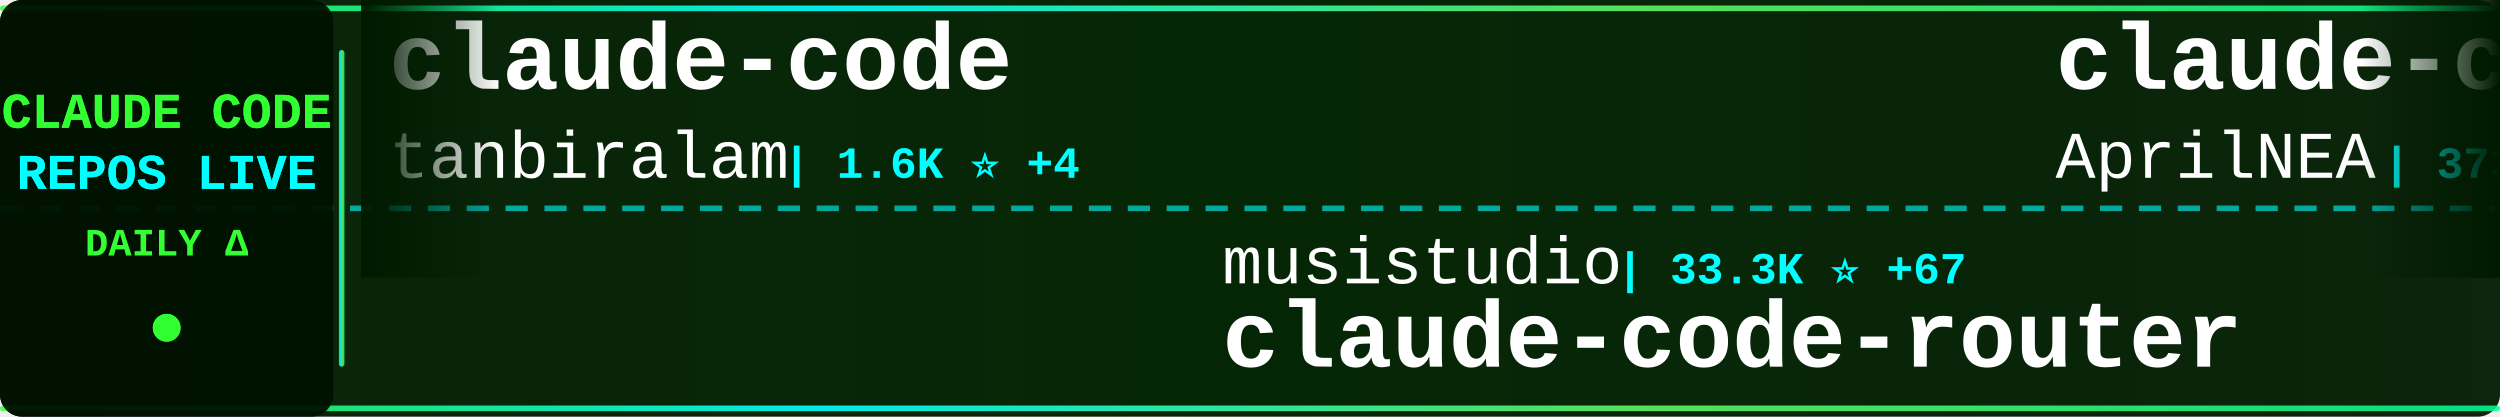
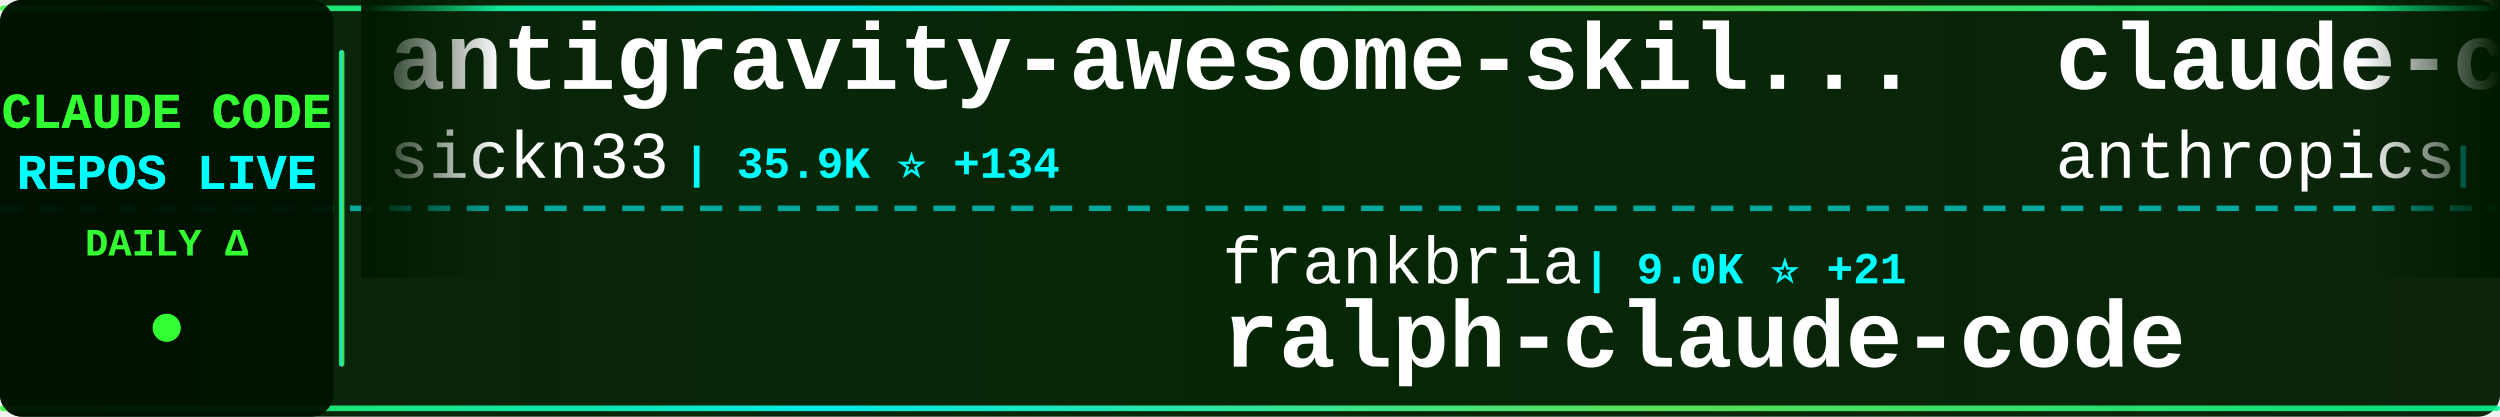
<svg xmlns="http://www.w3.org/2000/svg" width="900" height="150">
  <defs>
    <linearGradient id="tickerBg" x1="0%" y1="0%" x2="100%" y2="0%">
      <stop offset="0%" style="stop-color:#001a00;stop-opacity:0.95" />
      <stop offset="50%" style="stop-color:#002200;stop-opacity:0.98" />
      <stop offset="100%" style="stop-color:#001a00;stop-opacity:0.95" />
    </linearGradient>
    <linearGradient id="borderGrad" x1="0%" y1="0%" x2="100%" y2="0%">
      <stop offset="0%" style="stop-color:#33ff33;stop-opacity:0.85">
        <animate attributeName="stop-opacity" values="0.85;1;0.85" dur="2s" repeatCount="indefinite" />
      </stop>
      <stop offset="33%" style="stop-color:#00ffff;stop-opacity:0.9">
        <animate attributeName="stop-opacity" values="0.9;1;0.9" dur="2.2s" repeatCount="indefinite" />
      </stop>
      <stop offset="66%" style="stop-color:#66ff66;stop-opacity:0.85">
        <animate attributeName="stop-opacity" values="0.85;1;0.85" dur="1.8s" repeatCount="indefinite" />
      </stop>
      <stop offset="100%" style="stop-color:#00ff99;stop-opacity:0.85">
        <animate attributeName="stop-opacity" values="0.85;1;0.85" dur="2s" repeatCount="indefinite" />
      </stop>
    </linearGradient>
    <filter id="textGlow">
      <feGaussianBlur stdDeviation="0.1" result="coloredBlur" />
      <feMerge>
        <feMergeNode in="coloredBlur" />
        <feMergeNode in="SourceGraphic" />
      </feMerge>
    </filter>
    <filter id="metricGlow">
      <feGaussianBlur stdDeviation="0.2" result="coloredBlur" />
      <feMerge>
        <feMergeNode in="coloredBlur" />
        <feMergeNode in="SourceGraphic" />
      </feMerge>
    </filter>
    <linearGradient id="leftFade" x1="0%" y1="0%" x2="100%" y2="0%">
      <stop offset="0%" style="stop-color:#001a00;stop-opacity:1" />
      <stop offset="100%" style="stop-color:#001a00;stop-opacity:0" />
    </linearGradient>
    <linearGradient id="rightFade" x1="0%" y1="0%" x2="100%" y2="0%">
      <stop offset="0%" style="stop-color:#001a00;stop-opacity:0" />
      <stop offset="100%" style="stop-color:#001a00;stop-opacity:1" />
    </linearGradient>
  </defs>
  <rect width="900" height="150" fill="url(#tickerBg)" rx="8" />
  <rect x="0" y="2" width="900" height="2" fill="url(#borderGrad)" rx="1" />
  <rect x="0" y="146" width="900" height="2" fill="url(#borderGrad)" rx="1" />
  <line x1="0" y1="75" x2="900" y2="75" stroke="#00ffff" stroke-width="2" stroke-dasharray="8 6" opacity="0.6" />
  <rect x="0" y="0" width="120" height="150" fill="#001100" opacity="0.95" rx="8" />
  <text x="60" y="46" font-family="'Courier New', monospace" font-size="18" font-weight="bold" fill="#33ff33" text-anchor="middle" filter="url(#textGlow)">
    CLAUDE CODE
  </text>
  <text x="60" y="68" font-family="'Courier New', monospace" font-size="18" font-weight="bold" fill="#00ffff" text-anchor="middle" filter="url(#textGlow)">
    REPOS LIVE
  </text>
  <text x="60" y="92" font-family="'Courier New', monospace" font-size="14" font-weight="bold" fill="#33ff33" text-anchor="middle">
    DAILY Δ
  </text>
  <circle cx="60" cy="118" r="5" fill="#33ff33" filter="url(#metricGlow)">
    <animate attributeName="r" values="4;6;4" dur="1.5s" repeatCount="indefinite" />
    <animate attributeName="opacity" values="0.6;1;0.6" dur="1.5s" repeatCount="indefinite" />
  </circle>
  <rect x="122" y="18" width="2" height="114" fill="url(#borderGrad)" rx="1" />
  <clipPath id="tickerClip">
    <rect x="130" y="0" width="770" height="150" />
  </clipPath>
  <g clip-path="url(#tickerClip)">
    <g id="tickerItems">
      <animateTransform attributeName="transform" attributeType="XML" type="translate" from="0 0" to="-3000 0" dur="54s" repeatCount="indefinite" />
      <g transform="translate(0, 0)">
-         <text x="140" y="32" font-family="'Courier New', monospace" font-size="34" font-weight="bold" fill="#ffffff">claude-code</text>
-         <text x="140" y="64" font-family="'Courier New', monospace" font-size="24" font-weight="normal" fill="#ffffff" opacity="1.0">tanbiralam</text>
-         <text x="282" y="64" font-family="'Courier New', monospace" font-size="16" font-weight="bold" fill="#00ffff"> | 1.6K ⭐ +4</text>
+         <text x="140" y="32" font-family="'Courier New', monospace" font-size="34" font-weight="bold" fill="#ffffff">antigravity-awesome-skil...</text>
+         <text x="140" y="64" font-family="'Courier New', monospace" font-size="24" font-weight="normal" fill="#ffffff" opacity="1.0">sickn33</text>
+         <text x="246" y="64" font-family="'Courier New', monospace" font-size="16" font-weight="bold" fill="#00ffff"> | 35.9K ⭐ +134</text>
      </g>
      <g transform="translate(300, 0)">
-         <text x="140" y="102" font-family="'Courier New', monospace" font-size="24" font-weight="normal" fill="#ffffff" opacity="1.0">musistudio</text>
-         <text x="282" y="102" font-family="'Courier New', monospace" font-size="16" font-weight="bold" fill="#00ffff"> | 33.3K ⭐ +67</text>
-         <text x="140" y="132" font-family="'Courier New', monospace" font-size="34" font-weight="bold" fill="#ffffff">claude-code-router</text>
+         <text x="140" y="102" font-family="'Courier New', monospace" font-size="24" font-weight="normal" fill="#ffffff" opacity="1.0">frankbria</text>
+         <text x="270" y="102" font-family="'Courier New', monospace" font-size="16" font-weight="bold" fill="#00ffff"> | 9.0K ⭐ +21</text>
+         <text x="140" y="132" font-family="'Courier New', monospace" font-size="34" font-weight="bold" fill="#ffffff">ralph-claude-code</text>
      </g>
      <g transform="translate(600, 0)">
-         <text x="140" y="32" font-family="'Courier New', monospace" font-size="34" font-weight="bold" fill="#ffffff">claude-code-source</text>
-         <text x="140" y="64" font-family="'Courier New', monospace" font-size="24" font-weight="normal" fill="#ffffff" opacity="1.0">AprilNEA</text>
-         <text x="258" y="64" font-family="'Courier New', monospace" font-size="16" font-weight="bold" fill="#00ffff"> | 373 ⭐</text>
+         <text x="140" y="32" font-family="'Courier New', monospace" font-size="34" font-weight="bold" fill="#ffffff">claude-code-action</text>
+         <text x="140" y="64" font-family="'Courier New', monospace" font-size="24" font-weight="normal" fill="#ffffff" opacity="1.0">anthropics</text>
+         <text x="282" y="64" font-family="'Courier New', monospace" font-size="16" font-weight="bold" fill="#00ffff"> | 7.4K ⭐ +14</text>
      </g>
      <g transform="translate(900, 0)">
-         <text x="140" y="102" font-family="'Courier New', monospace" font-size="24" font-weight="normal" fill="#ffffff" opacity="1.0">lintsinghua</text>
-         <text x="294" y="102" font-family="'Courier New', monospace" font-size="16" font-weight="bold" fill="#00ffff"> | 3.0K ⭐ +16</text>
-         <text x="140" y="132" font-family="'Courier New', monospace" font-size="34" font-weight="bold" fill="#ffffff">claude-code-book</text>
+         <text x="140" y="102" font-family="'Courier New', monospace" font-size="24" font-weight="normal" fill="#ffffff" opacity="1.0">feiskyer</text>
+         <text x="258" y="102" font-family="'Courier New', monospace" font-size="16" font-weight="bold" fill="#00ffff"> | 1.5K ⭐ +2</text>
+         <text x="140" y="132" font-family="'Courier New', monospace" font-size="34" font-weight="bold" fill="#ffffff">claude-code-settings</text>
      </g>
      <g transform="translate(1200, 0)">
-         <text x="140" y="32" font-family="'Courier New', monospace" font-size="34" font-weight="bold" fill="#ffffff">claude-code</text>
-         <text x="140" y="64" font-family="'Courier New', monospace" font-size="24" font-weight="normal" fill="#ffffff" opacity="1.0">codeaashu</text>
-         <text x="270" y="64" font-family="'Courier New', monospace" font-size="16" font-weight="bold" fill="#00ffff"> | 2.4K ⭐ +13</text>
+         <text x="140" y="32" font-family="'Courier New', monospace" font-size="34" font-weight="bold" fill="#ffffff">claude-code-source-build</text>
+         <text x="140" y="64" font-family="'Courier New', monospace" font-size="24" font-weight="normal" fill="#ffffff" opacity="1.0">andrew-kramer-inno</text>
+         <text x="378" y="64" font-family="'Courier New', monospace" font-size="16" font-weight="bold" fill="#00ffff"> | 581 ⭐</text>
      </g>
      <g transform="translate(1500, 0)">
-         <text x="140" y="102" font-family="'Courier New', monospace" font-size="24" font-weight="normal" fill="#ffffff" opacity="1.0">eyaltoledano</text>
-         <text x="306" y="102" font-family="'Courier New', monospace" font-size="16" font-weight="bold" fill="#00ffff"> | 26.9K ⭐ +16</text>
-         <text x="140" y="132" font-family="'Courier New', monospace" font-size="34" font-weight="bold" fill="#ffffff">claude-task-master</text>
+         <text x="140" y="102" font-family="'Courier New', monospace" font-size="24" font-weight="normal" fill="#ffffff" opacity="1.0">anthropics</text>
+         <text x="282" y="102" font-family="'Courier New', monospace" font-size="16" font-weight="bold" fill="#00ffff"> | 126.6K ⭐ +501</text>
+         <text x="140" y="132" font-family="'Courier New', monospace" font-size="34" font-weight="bold" fill="#ffffff">skills</text>
      </g>
      <g transform="translate(1800, 0)">
-         <text x="140" y="32" font-family="'Courier New', monospace" font-size="34" font-weight="bold" fill="#ffffff">claude-code</text>
-         <text x="140" y="64" font-family="'Courier New', monospace" font-size="24" font-weight="normal" fill="#ffffff" opacity="1.0">Onewon</text>
-         <text x="234" y="64" font-family="'Courier New', monospace" font-size="16" font-weight="bold" fill="#00ffff"> | 179 ⭐</text>
+         <text x="140" y="32" font-family="'Courier New', monospace" font-size="34" font-weight="bold" fill="#ffffff">claude-code-rust</text>
+         <text x="140" y="64" font-family="'Courier New', monospace" font-size="24" font-weight="normal" fill="#ffffff" opacity="1.0">lorryjovens-hub</text>
+         <text x="342" y="64" font-family="'Courier New', monospace" font-size="16" font-weight="bold" fill="#00ffff"> | 1.5K ⭐ +9</text>
      </g>
      <g transform="translate(2100, 0)">
-         <text x="140" y="102" font-family="'Courier New', monospace" font-size="24" font-weight="normal" fill="#ffffff" opacity="1.0">Donchitos</text>
-         <text x="270" y="102" font-family="'Courier New', monospace" font-size="16" font-weight="bold" fill="#00ffff"> | 16.8K ⭐ +137</text>
-         <text x="140" y="132" font-family="'Courier New', monospace" font-size="34" font-weight="bold" fill="#ffffff">Claude-Code-Game-Studios</text>
+         <text x="140" y="102" font-family="'Courier New', monospace" font-size="24" font-weight="normal" fill="#ffffff" opacity="1.0">Alishahryar1</text>
+         <text x="306" y="102" font-family="'Courier New', monospace" font-size="16" font-weight="bold" fill="#00ffff"> | 19.2K ⭐ +637</text>
+         <text x="140" y="132" font-family="'Courier New', monospace" font-size="34" font-weight="bold" fill="#ffffff">free-claude-code</text>
      </g>
      <g transform="translate(2400, 0)">
-         <text x="140" y="32" font-family="'Courier New', monospace" font-size="34" font-weight="bold" fill="#ffffff">andrej-karpathy-skills</text>
-         <text x="140" y="64" font-family="'Courier New', monospace" font-size="24" font-weight="normal" fill="#ffffff" opacity="1.0">forrestchang</text>
-         <text x="306" y="64" font-family="'Courier New', monospace" font-size="16" font-weight="bold" fill="#00ffff"> | 102.3K ⭐ +3.1K</text>
+         <text x="140" y="32" font-family="'Courier New', monospace" font-size="34" font-weight="bold" fill="#ffffff">everything-claude-code</text>
+         <text x="140" y="64" font-family="'Courier New', monospace" font-size="24" font-weight="normal" fill="#ffffff" opacity="1.0">affaan-m</text>
+         <text x="258" y="64" font-family="'Courier New', monospace" font-size="16" font-weight="bold" fill="#00ffff"> | 171.0K ⭐ +792</text>
      </g>
      <g transform="translate(2700, 0)">
-         <text x="140" y="102" font-family="'Courier New', monospace" font-size="24" font-weight="normal" fill="#ffffff" opacity="1.0">OneRedOak</text>
-         <text x="270" y="102" font-family="'Courier New', monospace" font-size="16" font-weight="bold" fill="#00ffff"> | 3.8K ⭐ +2</text>
-         <text x="140" y="132" font-family="'Courier New', monospace" font-size="34" font-weight="bold" fill="#ffffff">claude-code-workflows</text>
+         <text x="140" y="102" font-family="'Courier New', monospace" font-size="24" font-weight="normal" fill="#ffffff" opacity="1.0">isboyjc</text>
+         <text x="246" y="102" font-family="'Courier New', monospace" font-size="16" font-weight="bold" fill="#00ffff"> | 156 ⭐</text>
+         <text x="140" y="132" font-family="'Courier New', monospace" font-size="34" font-weight="bold" fill="#ffffff">claude-code</text>
      </g>
      <g transform="translate(3000, 0)">
-         <text x="140" y="32" font-family="'Courier New', monospace" font-size="34" font-weight="bold" fill="#ffffff">claude-code</text>
-         <text x="140" y="64" font-family="'Courier New', monospace" font-size="24" font-weight="normal" fill="#ffffff" opacity="1.0">tanbiralam</text>
-         <text x="282" y="64" font-family="'Courier New', monospace" font-size="16" font-weight="bold" fill="#00ffff"> | 1.6K ⭐ +4</text>
+         <text x="140" y="32" font-family="'Courier New', monospace" font-size="34" font-weight="bold" fill="#ffffff">antigravity-awesome-skil...</text>
+         <text x="140" y="64" font-family="'Courier New', monospace" font-size="24" font-weight="normal" fill="#ffffff" opacity="1.0">sickn33</text>
+         <text x="246" y="64" font-family="'Courier New', monospace" font-size="16" font-weight="bold" fill="#00ffff"> | 35.9K ⭐ +134</text>
      </g>
      <g transform="translate(3300, 0)">
-         <text x="140" y="102" font-family="'Courier New', monospace" font-size="24" font-weight="normal" fill="#ffffff" opacity="1.0">musistudio</text>
-         <text x="282" y="102" font-family="'Courier New', monospace" font-size="16" font-weight="bold" fill="#00ffff"> | 33.3K ⭐ +67</text>
-         <text x="140" y="132" font-family="'Courier New', monospace" font-size="34" font-weight="bold" fill="#ffffff">claude-code-router</text>
+         <text x="140" y="102" font-family="'Courier New', monospace" font-size="24" font-weight="normal" fill="#ffffff" opacity="1.0">frankbria</text>
+         <text x="270" y="102" font-family="'Courier New', monospace" font-size="16" font-weight="bold" fill="#00ffff"> | 9.0K ⭐ +21</text>
+         <text x="140" y="132" font-family="'Courier New', monospace" font-size="34" font-weight="bold" fill="#ffffff">ralph-claude-code</text>
      </g>
      <g transform="translate(3600, 0)">
-         <text x="140" y="32" font-family="'Courier New', monospace" font-size="34" font-weight="bold" fill="#ffffff">claude-code-source</text>
-         <text x="140" y="64" font-family="'Courier New', monospace" font-size="24" font-weight="normal" fill="#ffffff" opacity="1.0">AprilNEA</text>
-         <text x="258" y="64" font-family="'Courier New', monospace" font-size="16" font-weight="bold" fill="#00ffff"> | 373 ⭐</text>
+         <text x="140" y="32" font-family="'Courier New', monospace" font-size="34" font-weight="bold" fill="#ffffff">claude-code-action</text>
+         <text x="140" y="64" font-family="'Courier New', monospace" font-size="24" font-weight="normal" fill="#ffffff" opacity="1.0">anthropics</text>
+         <text x="282" y="64" font-family="'Courier New', monospace" font-size="16" font-weight="bold" fill="#00ffff"> | 7.4K ⭐ +14</text>
      </g>
      <g transform="translate(3900, 0)">
-         <text x="140" y="102" font-family="'Courier New', monospace" font-size="24" font-weight="normal" fill="#ffffff" opacity="1.0">lintsinghua</text>
-         <text x="294" y="102" font-family="'Courier New', monospace" font-size="16" font-weight="bold" fill="#00ffff"> | 3.0K ⭐ +16</text>
-         <text x="140" y="132" font-family="'Courier New', monospace" font-size="34" font-weight="bold" fill="#ffffff">claude-code-book</text>
+         <text x="140" y="102" font-family="'Courier New', monospace" font-size="24" font-weight="normal" fill="#ffffff" opacity="1.0">feiskyer</text>
+         <text x="258" y="102" font-family="'Courier New', monospace" font-size="16" font-weight="bold" fill="#00ffff"> | 1.5K ⭐ +2</text>
+         <text x="140" y="132" font-family="'Courier New', monospace" font-size="34" font-weight="bold" fill="#ffffff">claude-code-settings</text>
      </g>
    </g>
  </g>
  <rect x="130" y="0" width="50" height="100" fill="url(#leftFade)" />
  <rect x="850" y="0" width="50" height="100" fill="url(#rightFade)" />
</svg>
